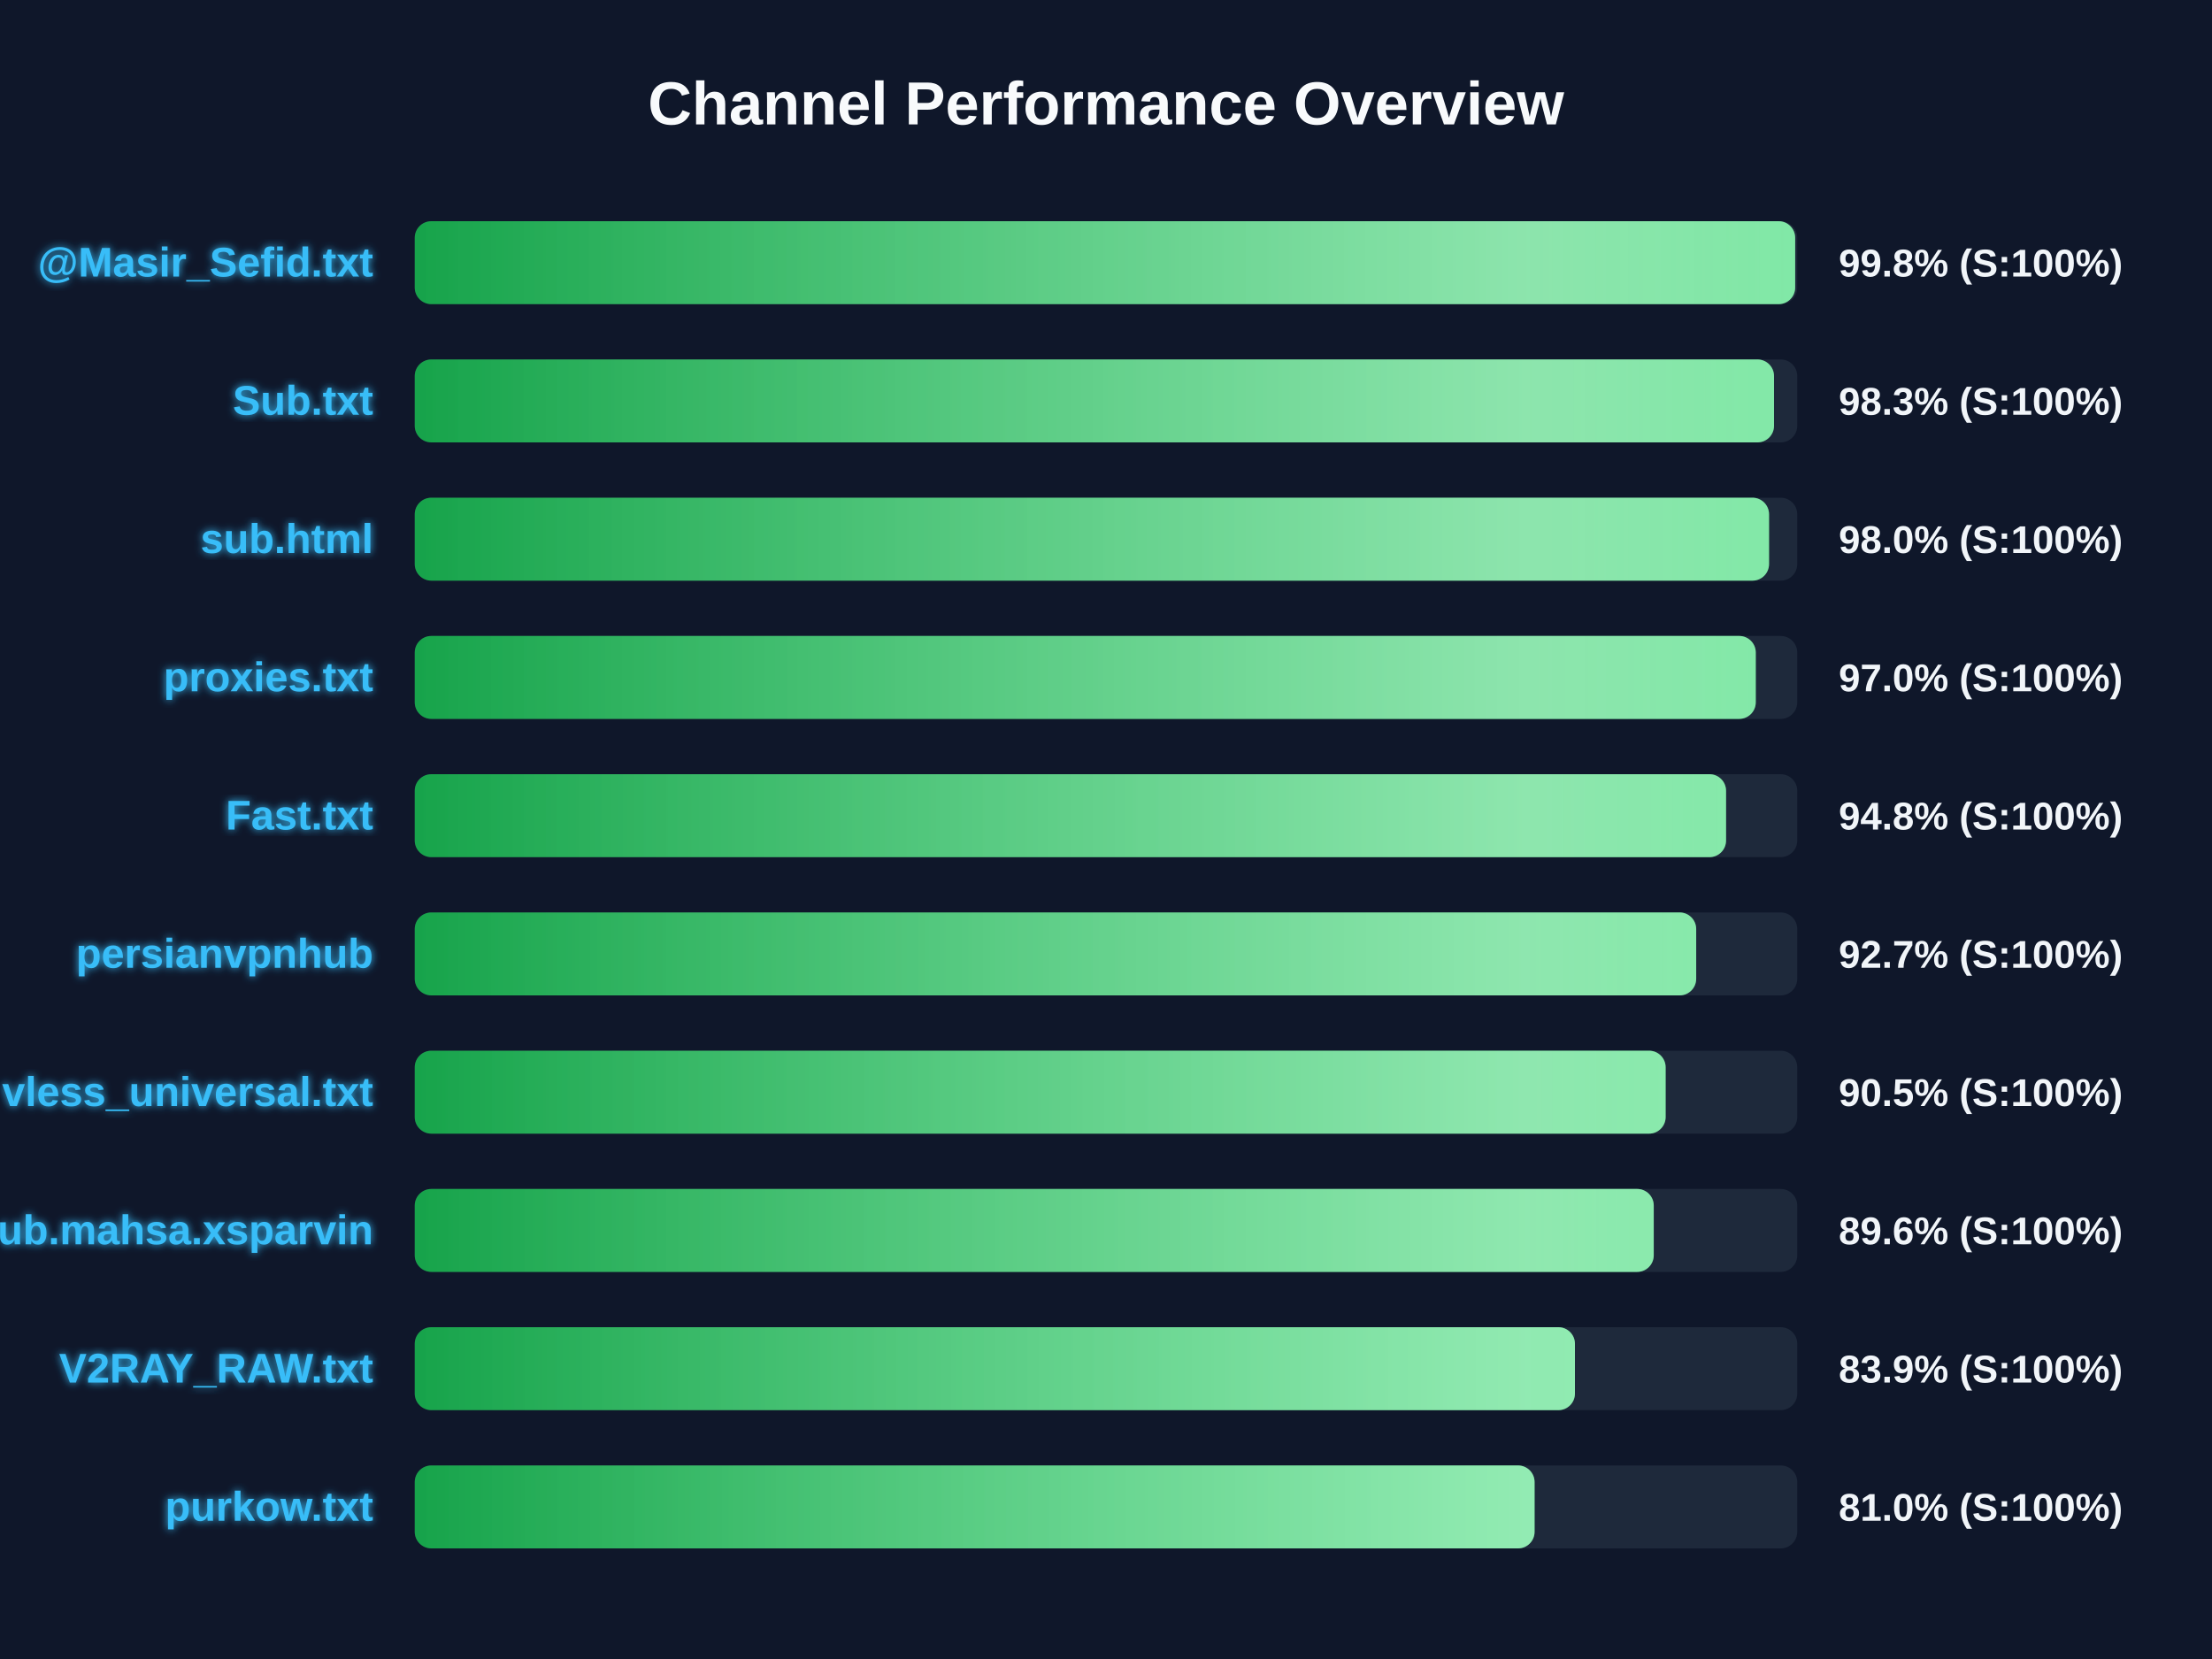
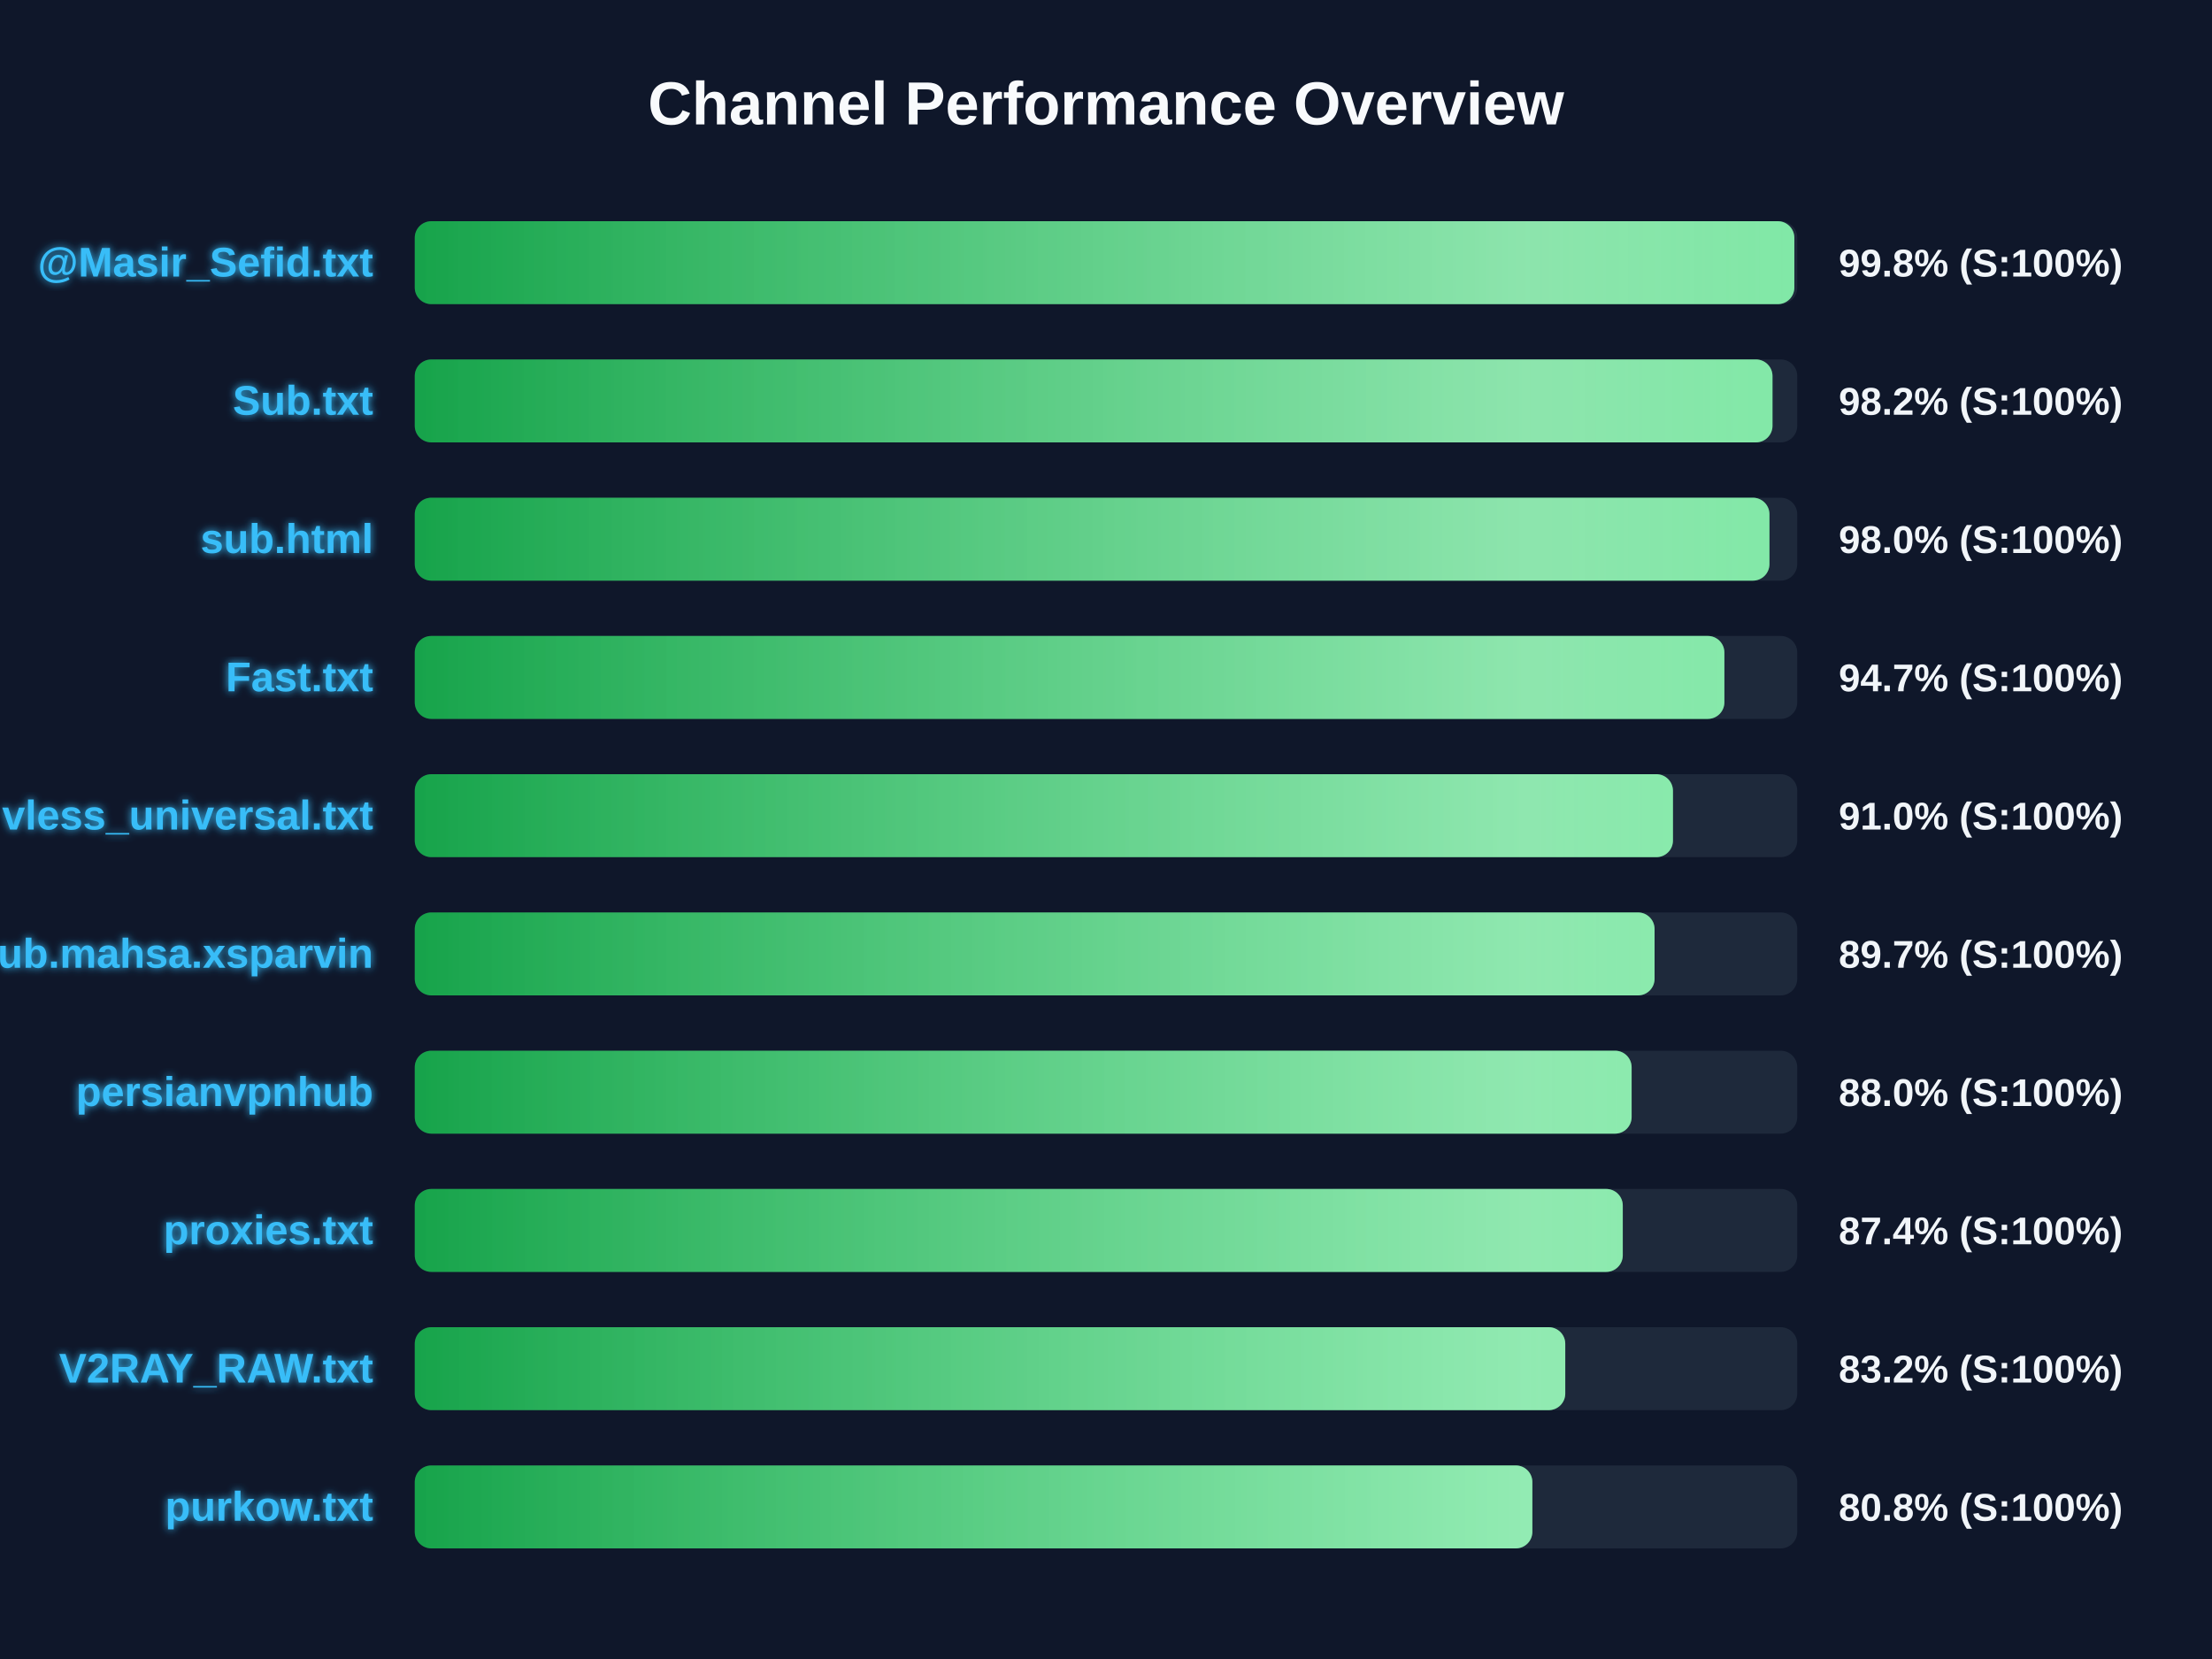
<svg xmlns="http://www.w3.org/2000/svg" width="800" height="600" version="1.1">
  <defs>
    <linearGradient id="grad-green" x1="0%" y1="0%" x2="100%" y2="0%">
      <stop offset="0%" stop-color="#16a34a" />
      <stop offset="100%" stop-color="#4ade80" />
    </linearGradient>
    <linearGradient id="grad-yellow" x1="0%" y1="0%" x2="100%" y2="0%">
      <stop offset="0%" stop-color="#ca8a04" />
      <stop offset="100%" stop-color="#fde047" />
    </linearGradient>
    <linearGradient id="grad-red" x1="0%" y1="0%" x2="100%" y2="0%">
      <stop offset="0%" stop-color="#dc2626" />
      <stop offset="100%" stop-color="#f87171" />
    </linearGradient>
    <linearGradient id="shimmer" x1="0%" y1="0%" x2="100%" y2="0%">
      <stop offset="0%" stop-color="rgba(255,255,255,0)" />
      <stop offset="50%" stop-color="rgba(255,255,255,0.4)" />
      <stop offset="100%" stop-color="rgba(255,255,255,0)" />
    </linearGradient>
    <filter id="glow" x="-20%" y="-20%" width="140%" height="140%">
      <feGaussianBlur stdDeviation="1.5" result="blur" />
      <feComposite in="SourceGraphic" in2="blur" operator="over" />
    </filter>
  </defs>
  <style>
        .bg-rect { fill: #0f172a; }
        .title { font: bold 22px 'Segoe UI', Arial, sans-serif; fill: #f8fafc; }
        .row { font: bold 15px 'Segoe UI', Arial, sans-serif; fill: #38bdf8; filter: url(#glow); }
        .score { font: bold 14px 'Segoe UI', Arial, sans-serif; fill: #f1f5f9; }
        @keyframes shimmer-anim {
            0% { transform: translateX(-100%); }
            100% { transform: translateX(200%); }
        }
        .shimmer-rect {
            animation: shimmer-anim 2.5s infinite linear;
        }
    </style>
  <rect width="100%" height="100%" class="bg-rect" />
  <text x="400" y="45" text-anchor="middle" class="title">Channel Performance Overview</text>
  <rect x="150" y="80" width="500" height="30" fill="#1e293b" rx="6" />
  <clipPath id="clip-0">
-     <rect x="150" y="80" width="499.25" height="30" rx="6" />
+     <rect x="150" y="80" width="498.95" height="30" rx="6" />
  </clipPath>
-   <rect x="150" y="80" width="499.25" height="30" fill="url(#grad-green)" rx="6" />
+   <rect x="150" y="80" width="498.95" height="30" fill="url(#grad-green)" rx="6" />
  <g clip-path="url(#clip-0)">
    <rect x="150" y="80" width="100%" height="30" fill="url(#shimmer)" class="shimmer-rect" />
  </g>
  <text x="135" y="100" text-anchor="end" class="row">@Masir_Sefid.txt</text>
  <text x="665" y="100" text-anchor="start" class="score">99.8% (S:100%)</text>
  <rect x="150" y="130" width="500" height="30" fill="#1e293b" rx="6" />
  <clipPath id="clip-1">
-     <rect x="150" y="130" width="491.6" height="30" rx="6" />
+     <rect x="150" y="130" width="491.05" height="30" rx="6" />
  </clipPath>
-   <rect x="150" y="130" width="491.6" height="30" fill="url(#grad-green)" rx="6" />
+   <rect x="150" y="130" width="491.05" height="30" fill="url(#grad-green)" rx="6" />
  <g clip-path="url(#clip-1)">
    <rect x="150" y="130" width="100%" height="30" fill="url(#shimmer)" class="shimmer-rect" />
  </g>
  <text x="135" y="150" text-anchor="end" class="row">Sub.txt</text>
-   <text x="665" y="150" text-anchor="start" class="score">98.3% (S:100%)</text>
+   <text x="665" y="150" text-anchor="start" class="score">98.2% (S:100%)</text>
  <rect x="150" y="180" width="500" height="30" fill="#1e293b" rx="6" />
  <clipPath id="clip-2">
-     <rect x="150" y="180" width="489.8" height="30" rx="6" />
+     <rect x="150" y="180" width="489.95" height="30" rx="6" />
  </clipPath>
-   <rect x="150" y="180" width="489.8" height="30" fill="url(#grad-green)" rx="6" />
+   <rect x="150" y="180" width="489.95" height="30" fill="url(#grad-green)" rx="6" />
  <g clip-path="url(#clip-2)">
    <rect x="150" y="180" width="100%" height="30" fill="url(#shimmer)" class="shimmer-rect" />
  </g>
  <text x="135" y="200" text-anchor="end" class="row">sub.html</text>
  <text x="665" y="200" text-anchor="start" class="score">98.0% (S:100%)</text>
  <rect x="150" y="230" width="500" height="30" fill="#1e293b" rx="6" />
  <clipPath id="clip-3">
-     <rect x="150" y="230" width="485.0" height="30" rx="6" />
+     <rect x="150" y="230" width="473.65" height="30" rx="6" />
  </clipPath>
-   <rect x="150" y="230" width="485.0" height="30" fill="url(#grad-green)" rx="6" />
+   <rect x="150" y="230" width="473.65" height="30" fill="url(#grad-green)" rx="6" />
  <g clip-path="url(#clip-3)">
    <rect x="150" y="230" width="100%" height="30" fill="url(#shimmer)" class="shimmer-rect" />
  </g>
-   <text x="135" y="250" text-anchor="end" class="row">proxies.txt</text>
-   <text x="665" y="250" text-anchor="start" class="score">97.0% (S:100%)</text>
+   <text x="135" y="250" text-anchor="end" class="row">Fast.txt</text>
+   <text x="665" y="250" text-anchor="start" class="score">94.7% (S:100%)</text>
  <rect x="150" y="280" width="500" height="30" fill="#1e293b" rx="6" />
  <clipPath id="clip-4">
-     <rect x="150" y="280" width="474.25" height="30" rx="6" />
+     <rect x="150" y="280" width="455.05" height="30" rx="6" />
  </clipPath>
-   <rect x="150" y="280" width="474.25" height="30" fill="url(#grad-green)" rx="6" />
+   <rect x="150" y="280" width="455.05" height="30" fill="url(#grad-green)" rx="6" />
  <g clip-path="url(#clip-4)">
    <rect x="150" y="280" width="100%" height="30" fill="url(#shimmer)" class="shimmer-rect" />
  </g>
-   <text x="135" y="300" text-anchor="end" class="row">Fast.txt</text>
-   <text x="665" y="300" text-anchor="start" class="score">94.8% (S:100%)</text>
+   <text x="135" y="300" text-anchor="end" class="row">vless_universal.txt</text>
+   <text x="665" y="300" text-anchor="start" class="score">91.0% (S:100%)</text>
  <rect x="150" y="330" width="500" height="30" fill="#1e293b" rx="6" />
  <clipPath id="clip-5">
-     <rect x="150" y="330" width="463.45" height="30" rx="6" />
+     <rect x="150" y="330" width="448.4" height="30" rx="6" />
  </clipPath>
-   <rect x="150" y="330" width="463.45" height="30" fill="url(#grad-green)" rx="6" />
+   <rect x="150" y="330" width="448.4" height="30" fill="url(#grad-green)" rx="6" />
  <g clip-path="url(#clip-5)">
    <rect x="150" y="330" width="100%" height="30" fill="url(#shimmer)" class="shimmer-rect" />
  </g>
-   <text x="135" y="350" text-anchor="end" class="row">persianvpnhub</text>
-   <text x="665" y="350" text-anchor="start" class="score">92.7% (S:100%)</text>
+   <text x="135" y="350" text-anchor="end" class="row">Sub.mahsa.xsparvin</text>
+   <text x="665" y="350" text-anchor="start" class="score">89.7% (S:100%)</text>
  <rect x="150" y="380" width="500" height="30" fill="#1e293b" rx="6" />
  <clipPath id="clip-6">
-     <rect x="150" y="380" width="452.4" height="30" rx="6" />
+     <rect x="150" y="380" width="440.1" height="30" rx="6" />
  </clipPath>
-   <rect x="150" y="380" width="452.4" height="30" fill="url(#grad-green)" rx="6" />
+   <rect x="150" y="380" width="440.1" height="30" fill="url(#grad-green)" rx="6" />
  <g clip-path="url(#clip-6)">
    <rect x="150" y="380" width="100%" height="30" fill="url(#shimmer)" class="shimmer-rect" />
  </g>
-   <text x="135" y="400" text-anchor="end" class="row">vless_universal.txt</text>
-   <text x="665" y="400" text-anchor="start" class="score">90.5% (S:100%)</text>
+   <text x="135" y="400" text-anchor="end" class="row">persianvpnhub</text>
+   <text x="665" y="400" text-anchor="start" class="score">88.0% (S:100%)</text>
  <rect x="150" y="430" width="500" height="30" fill="#1e293b" rx="6" />
  <clipPath id="clip-7">
-     <rect x="150" y="430" width="448.1" height="30" rx="6" />
+     <rect x="150" y="430" width="436.9" height="30" rx="6" />
  </clipPath>
-   <rect x="150" y="430" width="448.1" height="30" fill="url(#grad-green)" rx="6" />
+   <rect x="150" y="430" width="436.9" height="30" fill="url(#grad-green)" rx="6" />
  <g clip-path="url(#clip-7)">
    <rect x="150" y="430" width="100%" height="30" fill="url(#shimmer)" class="shimmer-rect" />
  </g>
-   <text x="135" y="450" text-anchor="end" class="row">Sub.mahsa.xsparvin</text>
-   <text x="665" y="450" text-anchor="start" class="score">89.6% (S:100%)</text>
+   <text x="135" y="450" text-anchor="end" class="row">proxies.txt</text>
+   <text x="665" y="450" text-anchor="start" class="score">87.4% (S:100%)</text>
  <rect x="150" y="480" width="500" height="30" fill="#1e293b" rx="6" />
  <clipPath id="clip-8">
-     <rect x="150" y="480" width="419.6" height="30" rx="6" />
+     <rect x="150" y="480" width="416.1" height="30" rx="6" />
  </clipPath>
-   <rect x="150" y="480" width="419.6" height="30" fill="url(#grad-green)" rx="6" />
+   <rect x="150" y="480" width="416.1" height="30" fill="url(#grad-green)" rx="6" />
  <g clip-path="url(#clip-8)">
    <rect x="150" y="480" width="100%" height="30" fill="url(#shimmer)" class="shimmer-rect" />
  </g>
  <text x="135" y="500" text-anchor="end" class="row">V2RAY_RAW.txt</text>
-   <text x="665" y="500" text-anchor="start" class="score">83.9% (S:100%)</text>
+   <text x="665" y="500" text-anchor="start" class="score">83.2% (S:100%)</text>
  <rect x="150" y="530" width="500" height="30" fill="#1e293b" rx="6" />
  <clipPath id="clip-9">
-     <rect x="150" y="530" width="405.0" height="30" rx="6" />
+     <rect x="150" y="530" width="404.2" height="30" rx="6" />
  </clipPath>
-   <rect x="150" y="530" width="405.0" height="30" fill="url(#grad-green)" rx="6" />
+   <rect x="150" y="530" width="404.2" height="30" fill="url(#grad-green)" rx="6" />
  <g clip-path="url(#clip-9)">
    <rect x="150" y="530" width="100%" height="30" fill="url(#shimmer)" class="shimmer-rect" />
  </g>
  <text x="135" y="550" text-anchor="end" class="row">purkow.txt</text>
-   <text x="665" y="550" text-anchor="start" class="score">81.0% (S:100%)</text>
+   <text x="665" y="550" text-anchor="start" class="score">80.8% (S:100%)</text>
</svg>
